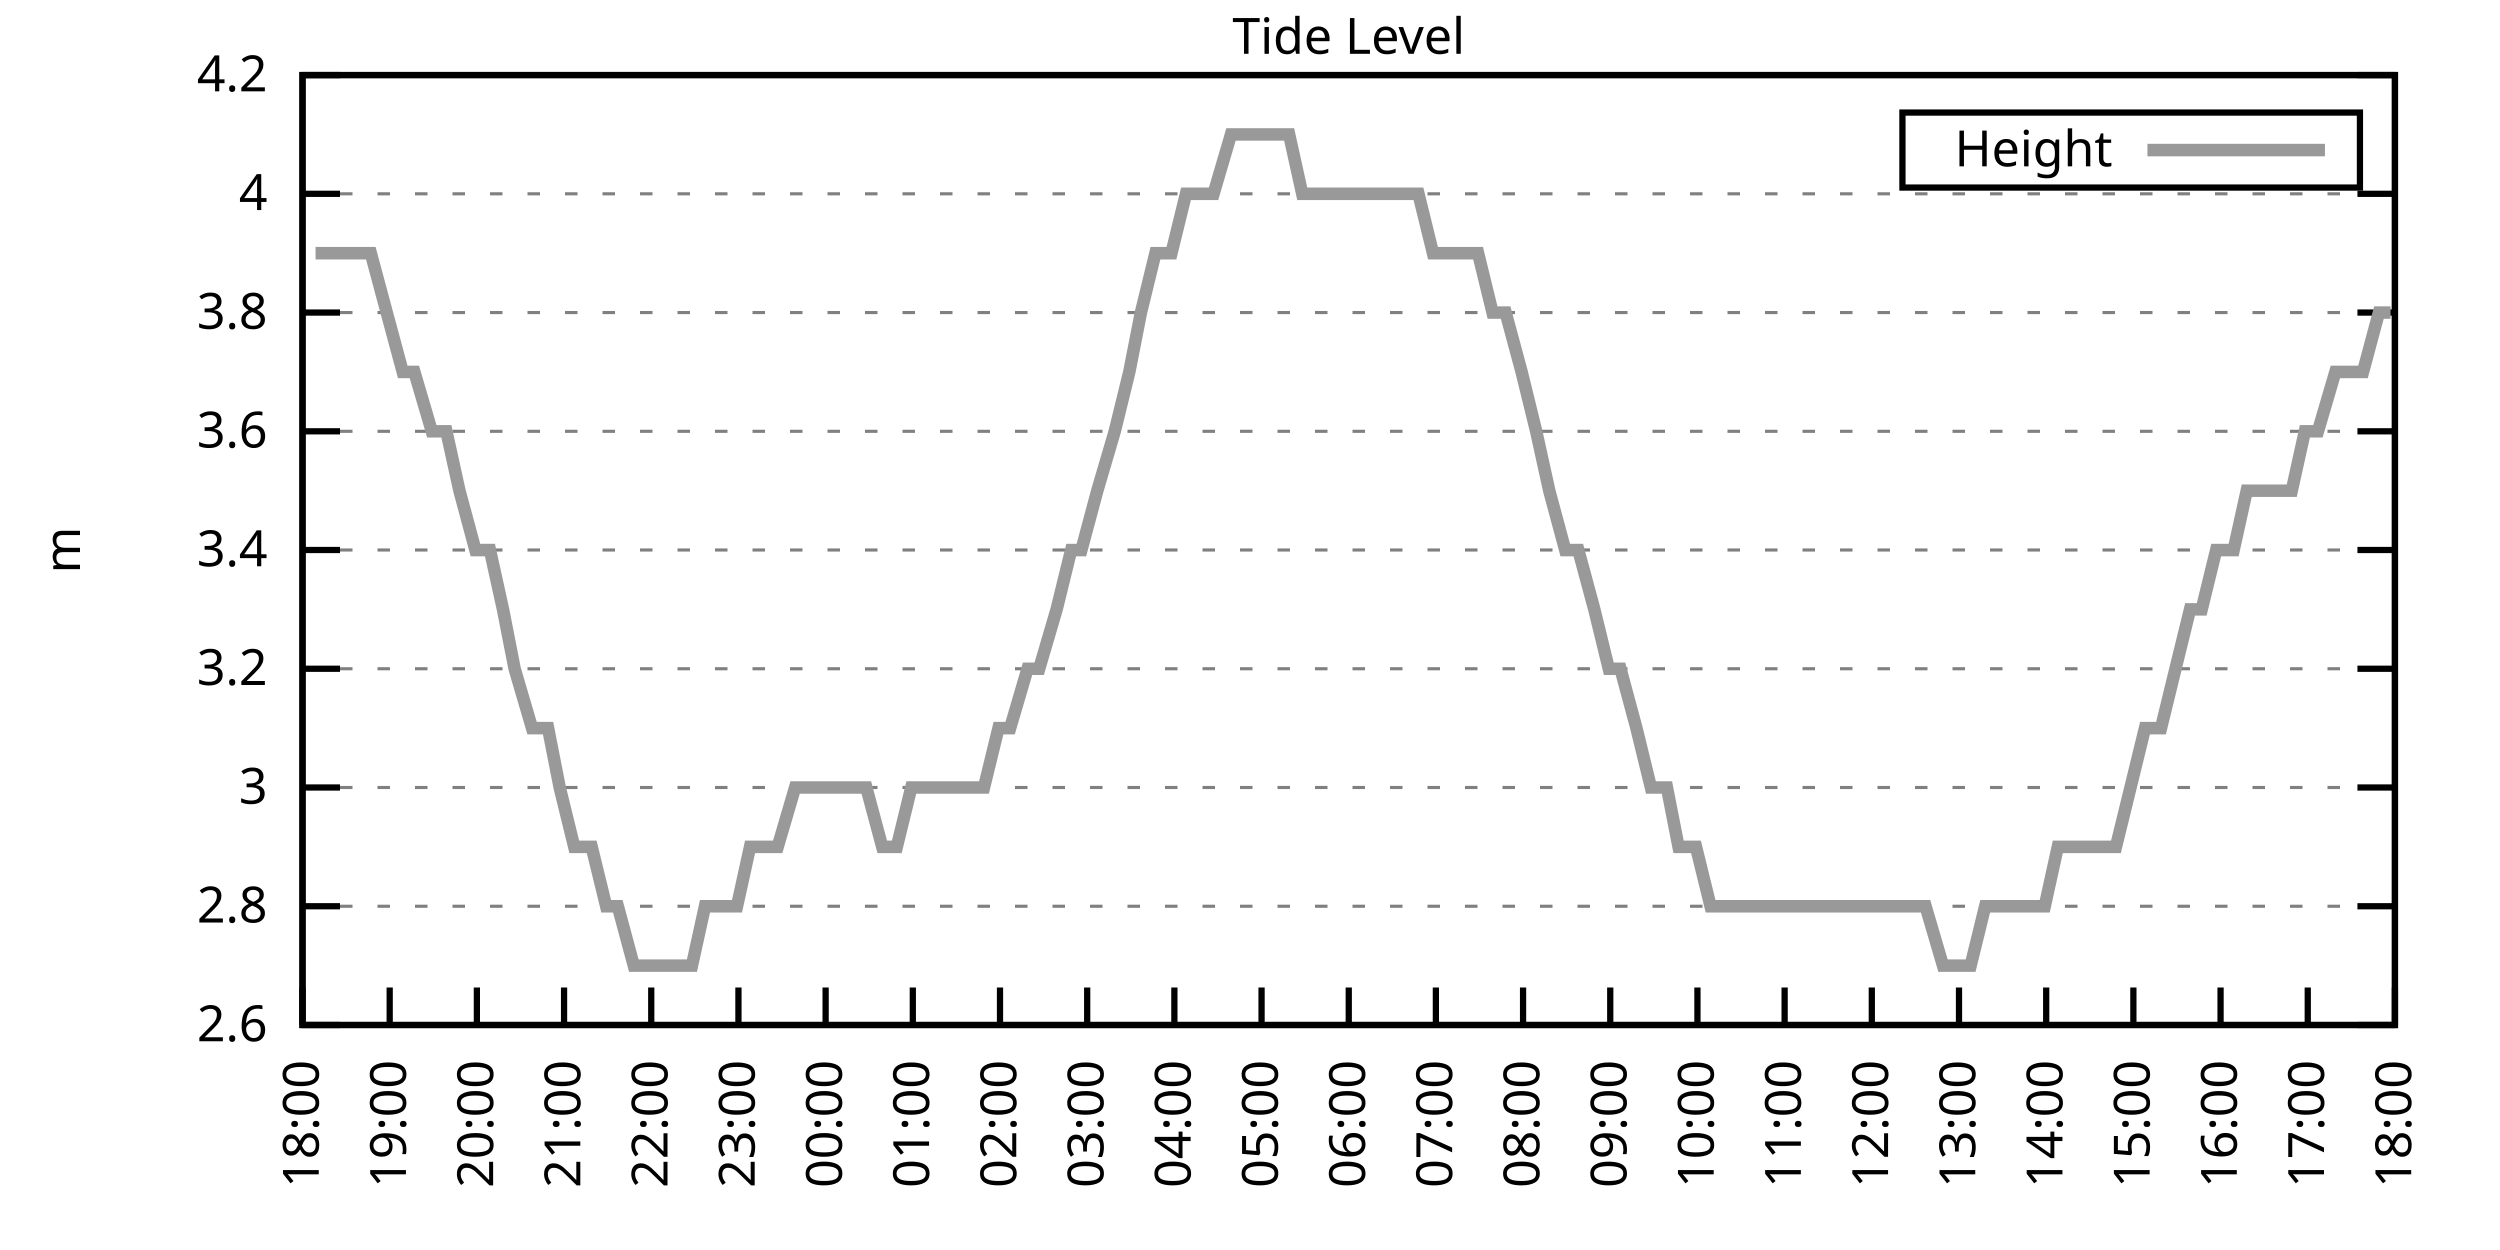
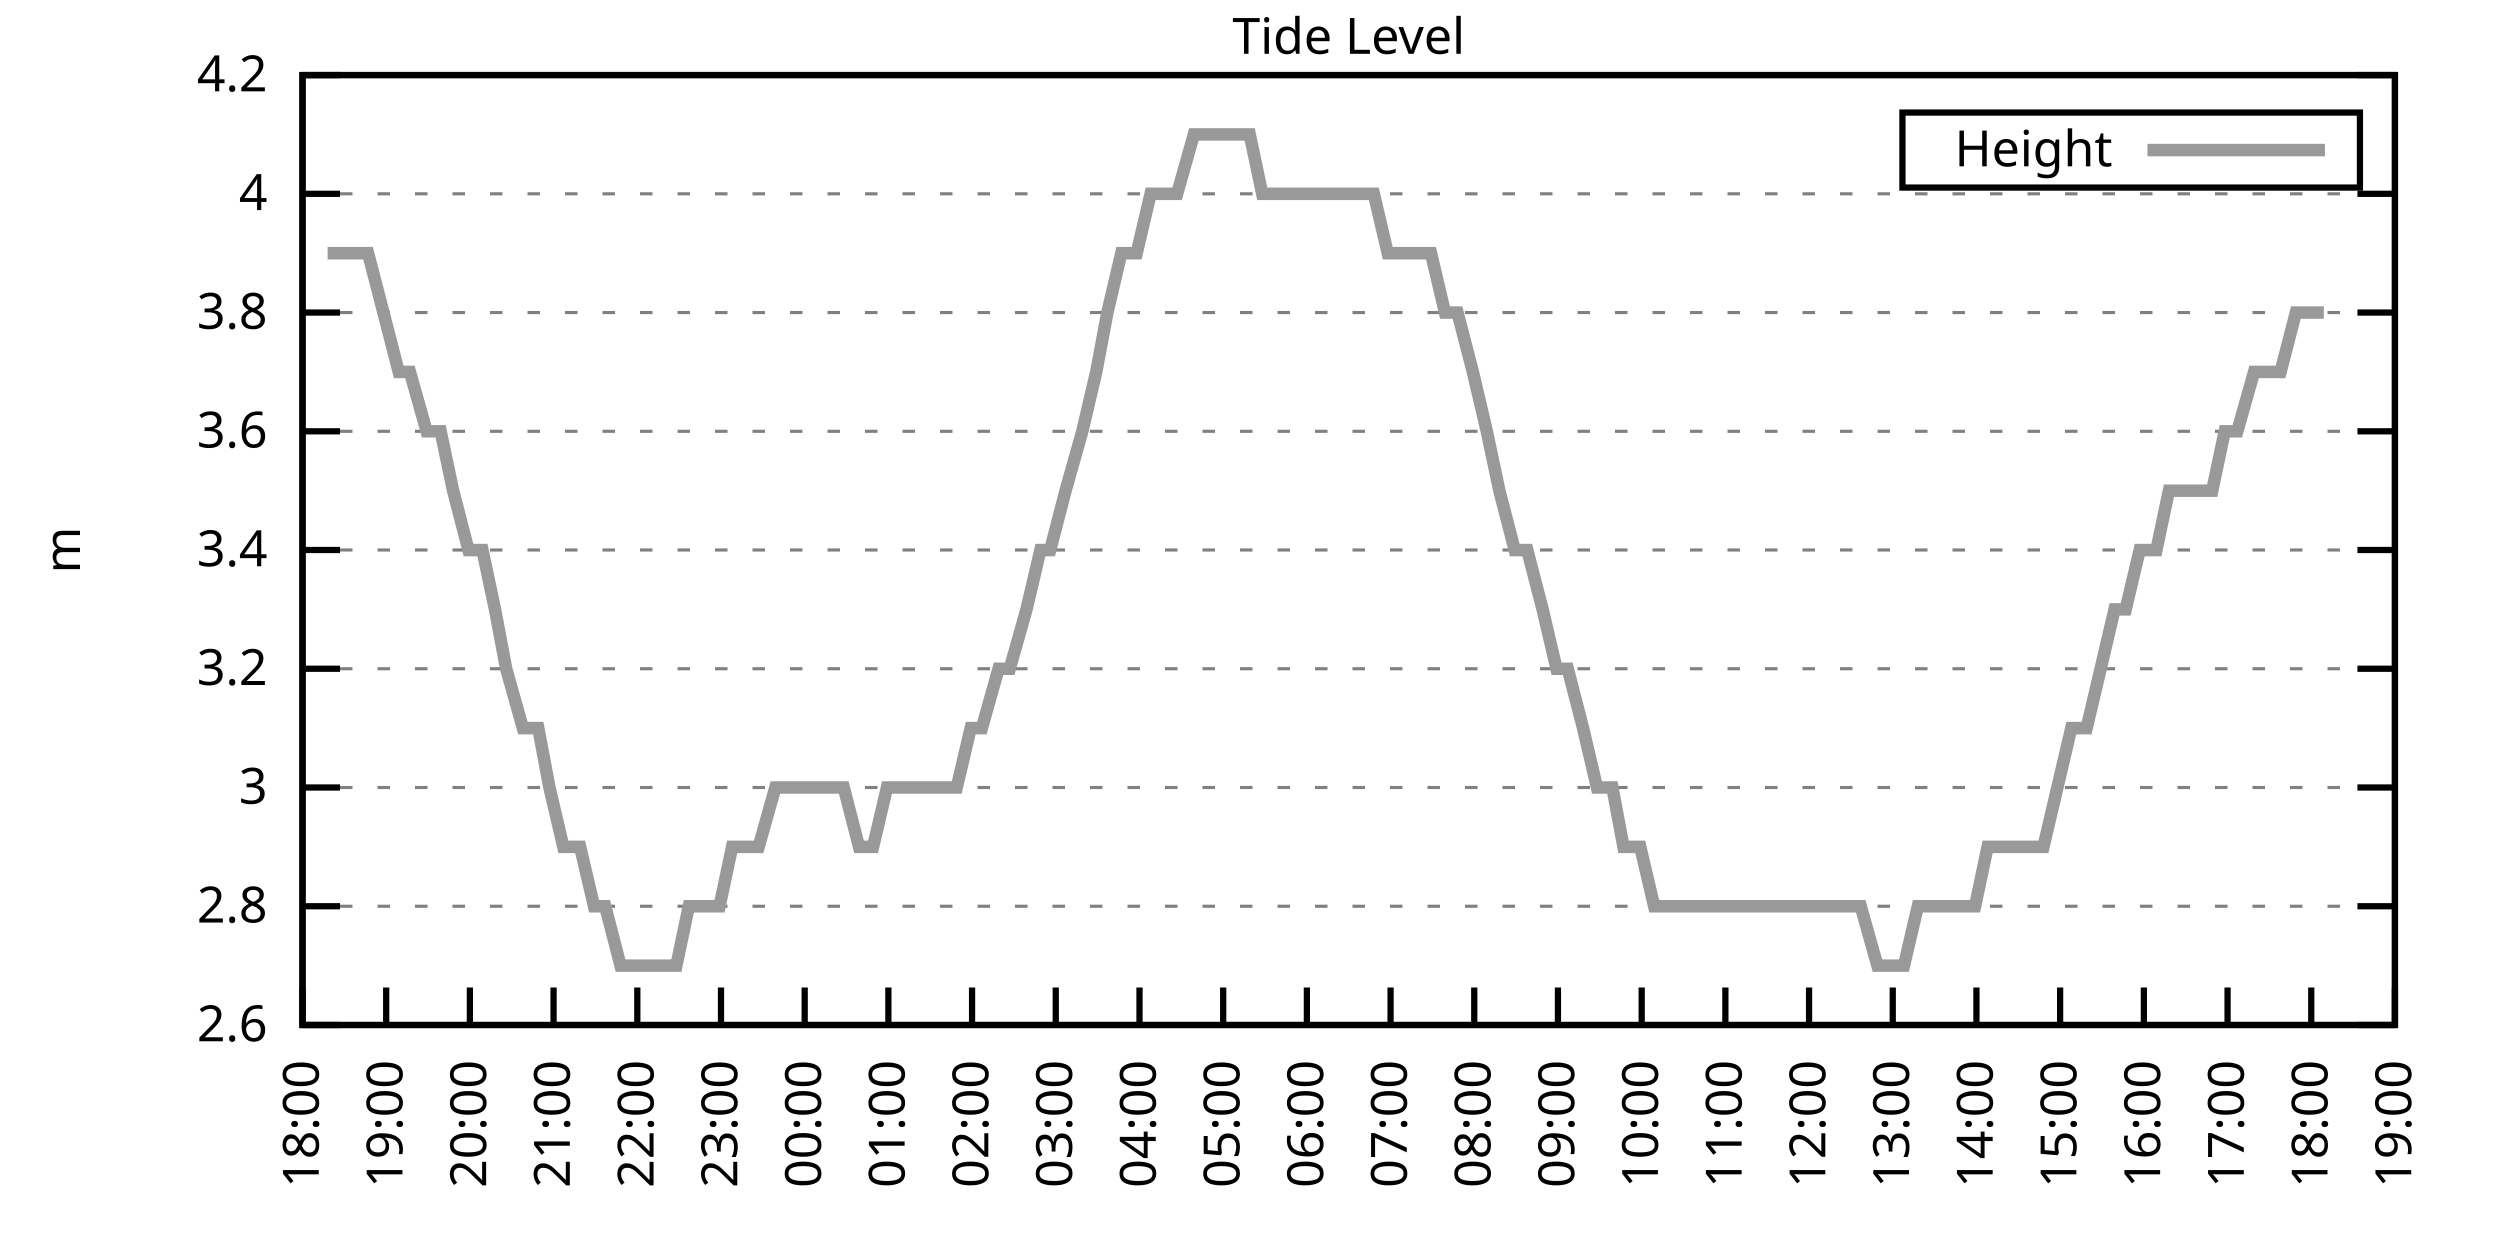
<svg xmlns="http://www.w3.org/2000/svg" xmlns:xlink="http://www.w3.org/1999/xlink" width="400" height="200" viewBox="0 0 400 200">
  <g id="gnuplot_canvas">
    <rect x="0" y="0" width="400" height="200" fill="none" />
    <defs>
      <circle id="gpDot" r="0.5" stroke-width="0.5" stroke="currentColor" />
      <path id="gpPt0" stroke-width="0.333" stroke="currentColor" d="M-1,0 h2 M0,-1 v2" />
      <path id="gpPt1" stroke-width="0.333" stroke="currentColor" d="M-1,-1 L1,1 M1,-1 L-1,1" />
      <path id="gpPt2" stroke-width="0.333" stroke="currentColor" d="M-1,0 L1,0 M0,-1 L0,1 M-1,-1 L1,1 M-1,1 L1,-1" />
      <rect id="gpPt3" stroke-width="0.333" stroke="currentColor" x="-1" y="-1" width="2" height="2" />
      <rect id="gpPt4" stroke-width="0.333" stroke="currentColor" fill="currentColor" x="-1" y="-1" width="2" height="2" />
      <circle id="gpPt5" stroke-width="0.333" stroke="currentColor" cx="0" cy="0" r="1" />
      <use xlink:href="#gpPt5" id="gpPt6" fill="currentColor" stroke="none" />
      <path id="gpPt7" stroke-width="0.333" stroke="currentColor" d="M0,-1.33 L-1.33,0.67 L1.33,0.67 z" />
      <use xlink:href="#gpPt7" id="gpPt8" fill="currentColor" stroke="none" />
      <use xlink:href="#gpPt7" id="gpPt9" stroke="currentColor" transform="rotate(180)" />
      <use xlink:href="#gpPt9" id="gpPt10" fill="currentColor" stroke="none" />
      <use xlink:href="#gpPt3" id="gpPt11" stroke="currentColor" transform="rotate(45)" />
      <use xlink:href="#gpPt11" id="gpPt12" fill="currentColor" stroke="none" />
      <path id="gpPt13" stroke-width="0.333" stroke="currentColor" d="M0,1.330 L1.265,0.411 L0.782,-1.067 L-0.782,-1.076 L-1.265,0.411 z" />
      <use xlink:href="#gpPt13" id="gpPt14" fill="currentColor" stroke="none" />
      <filter id="textbox" filterUnits="objectBoundingBox" x="0" y="0" height="1" width="1">
        <feFlood flood-color="white" flood-opacity="1" result="bgnd" />
        <feComposite in="SourceGraphic" in2="bgnd" operator="atop" />
      </filter>
      <filter id="greybox" filterUnits="objectBoundingBox" x="0" y="0" height="1" width="1">
        <feFlood flood-color="lightgrey" flood-opacity="1" result="grey" />
        <feComposite in="SourceGraphic" in2="grey" operator="atop" />
      </filter>
    </defs>
    <g fill="none" color="white" stroke="currentColor" stroke-width="1.00" stroke-linecap="butt" stroke-linejoin="miter">
</g>
    <g fill="none" color="black" stroke="currentColor" stroke-width="1.00" stroke-linecap="butt" stroke-linejoin="miter">
      <g stroke="none" shape-rendering="crispEdges">
        <polygon fill="rgb(255, 255, 255)" points="48.40,164.00 383.18,164.00 383.18,12.02 48.40,12.02 " />
      </g>
    </g>
    <g fill="none" color="black" stroke="currentColor" stroke-width="1.00" stroke-linecap="butt" stroke-linejoin="miter">
</g>
    <g fill="none" color="black" stroke="black" stroke-width="0.50" stroke-linecap="butt" stroke-linejoin="miter">
</g>
    <g fill="none" color="gray" stroke="currentColor" stroke-width="0.50" stroke-linecap="butt" stroke-linejoin="miter">
      <path stroke="gray" stroke-dasharray="2,4" class="gridline" d="M48.40,164.00 L383.19,164.00  " />
    </g>
    <g fill="none" color="gray" stroke="gray" stroke-width="1.00" stroke-linecap="butt" stroke-linejoin="miter">
</g>
    <g fill="none" color="black" stroke="currentColor" stroke-width="1.00" stroke-linecap="butt" stroke-linejoin="miter">
      <path stroke="black" d="M48.40,164.00 L54.40,164.00 M383.19,164.00 L377.19,164.00  " />
      <g transform="translate(42.80,166.60)" stroke="none" fill="black" font-family="Sans" font-size="8.00" text-anchor="end">
        <text>
          <tspan font-family="Sans"> 2.6</tspan>
        </text>
      </g>
    </g>
    <g fill="none" color="black" stroke="currentColor" stroke-width="1.00" stroke-linecap="butt" stroke-linejoin="miter">
</g>
    <g fill="none" color="black" stroke="black" stroke-width="0.50" stroke-linecap="butt" stroke-linejoin="miter">
</g>
    <g fill="none" color="gray" stroke="currentColor" stroke-width="0.50" stroke-linecap="butt" stroke-linejoin="miter">
      <path stroke="gray" stroke-dasharray="2,4" class="gridline" d="M48.40,145.00 L383.19,145.00  " />
    </g>
    <g fill="none" color="gray" stroke="gray" stroke-width="1.00" stroke-linecap="butt" stroke-linejoin="miter">
</g>
    <g fill="none" color="black" stroke="currentColor" stroke-width="1.00" stroke-linecap="butt" stroke-linejoin="miter">
      <path stroke="black" d="M48.40,145.00 L54.40,145.00 M383.19,145.00 L377.19,145.00  " />
      <g transform="translate(42.80,147.60)" stroke="none" fill="black" font-family="Sans" font-size="8.00" text-anchor="end">
        <text>
          <tspan font-family="Sans"> 2.8</tspan>
        </text>
      </g>
    </g>
    <g fill="none" color="black" stroke="currentColor" stroke-width="1.00" stroke-linecap="butt" stroke-linejoin="miter">
</g>
    <g fill="none" color="black" stroke="black" stroke-width="0.50" stroke-linecap="butt" stroke-linejoin="miter">
</g>
    <g fill="none" color="gray" stroke="currentColor" stroke-width="0.50" stroke-linecap="butt" stroke-linejoin="miter">
      <path stroke="gray" stroke-dasharray="2,4" class="gridline" d="M48.40,126.00 L383.19,126.00  " />
    </g>
    <g fill="none" color="gray" stroke="gray" stroke-width="1.00" stroke-linecap="butt" stroke-linejoin="miter">
</g>
    <g fill="none" color="black" stroke="currentColor" stroke-width="1.00" stroke-linecap="butt" stroke-linejoin="miter">
      <path stroke="black" d="M48.40,126.00 L54.40,126.00 M383.19,126.00 L377.19,126.00  " />
      <g transform="translate(42.80,128.60)" stroke="none" fill="black" font-family="Sans" font-size="8.00" text-anchor="end">
        <text>
          <tspan font-family="Sans"> 3</tspan>
        </text>
      </g>
    </g>
    <g fill="none" color="black" stroke="currentColor" stroke-width="1.00" stroke-linecap="butt" stroke-linejoin="miter">
</g>
    <g fill="none" color="black" stroke="black" stroke-width="0.50" stroke-linecap="butt" stroke-linejoin="miter">
</g>
    <g fill="none" color="gray" stroke="currentColor" stroke-width="0.50" stroke-linecap="butt" stroke-linejoin="miter">
      <path stroke="gray" stroke-dasharray="2,4" class="gridline" d="M48.40,107.00 L383.19,107.00  " />
    </g>
    <g fill="none" color="gray" stroke="gray" stroke-width="1.00" stroke-linecap="butt" stroke-linejoin="miter">
</g>
    <g fill="none" color="black" stroke="currentColor" stroke-width="1.00" stroke-linecap="butt" stroke-linejoin="miter">
      <path stroke="black" d="M48.40,107.00 L54.40,107.00 M383.19,107.00 L377.19,107.00  " />
      <g transform="translate(42.80,109.60)" stroke="none" fill="black" font-family="Sans" font-size="8.00" text-anchor="end">
        <text>
          <tspan font-family="Sans"> 3.2</tspan>
        </text>
      </g>
    </g>
    <g fill="none" color="black" stroke="currentColor" stroke-width="1.00" stroke-linecap="butt" stroke-linejoin="miter">
</g>
    <g fill="none" color="black" stroke="black" stroke-width="0.50" stroke-linecap="butt" stroke-linejoin="miter">
</g>
    <g fill="none" color="gray" stroke="currentColor" stroke-width="0.50" stroke-linecap="butt" stroke-linejoin="miter">
      <path stroke="gray" stroke-dasharray="2,4" class="gridline" d="M48.40,88.00 L383.19,88.00  " />
    </g>
    <g fill="none" color="gray" stroke="gray" stroke-width="1.00" stroke-linecap="butt" stroke-linejoin="miter">
</g>
    <g fill="none" color="black" stroke="currentColor" stroke-width="1.00" stroke-linecap="butt" stroke-linejoin="miter">
      <path stroke="black" d="M48.40,88.00 L54.40,88.00 M383.19,88.00 L377.19,88.00  " />
      <g transform="translate(42.80,90.60)" stroke="none" fill="black" font-family="Sans" font-size="8.00" text-anchor="end">
        <text>
          <tspan font-family="Sans"> 3.4</tspan>
        </text>
      </g>
    </g>
    <g fill="none" color="black" stroke="currentColor" stroke-width="1.00" stroke-linecap="butt" stroke-linejoin="miter">
</g>
    <g fill="none" color="black" stroke="black" stroke-width="0.50" stroke-linecap="butt" stroke-linejoin="miter">
</g>
    <g fill="none" color="gray" stroke="currentColor" stroke-width="0.50" stroke-linecap="butt" stroke-linejoin="miter">
      <path stroke="gray" stroke-dasharray="2,4" class="gridline" d="M48.40,69.01 L383.19,69.01  " />
    </g>
    <g fill="none" color="gray" stroke="gray" stroke-width="1.00" stroke-linecap="butt" stroke-linejoin="miter">
</g>
    <g fill="none" color="black" stroke="currentColor" stroke-width="1.00" stroke-linecap="butt" stroke-linejoin="miter">
      <path stroke="black" d="M48.40,69.01 L54.40,69.01 M383.19,69.01 L377.19,69.01  " />
      <g transform="translate(42.80,71.61)" stroke="none" fill="black" font-family="Sans" font-size="8.00" text-anchor="end">
        <text>
          <tspan font-family="Sans"> 3.6</tspan>
        </text>
      </g>
    </g>
    <g fill="none" color="black" stroke="currentColor" stroke-width="1.00" stroke-linecap="butt" stroke-linejoin="miter">
</g>
    <g fill="none" color="black" stroke="black" stroke-width="0.50" stroke-linecap="butt" stroke-linejoin="miter">
</g>
    <g fill="none" color="gray" stroke="currentColor" stroke-width="0.50" stroke-linecap="butt" stroke-linejoin="miter">
      <path stroke="gray" stroke-dasharray="2,4" class="gridline" d="M48.40,50.01 L383.19,50.01  " />
    </g>
    <g fill="none" color="gray" stroke="gray" stroke-width="1.00" stroke-linecap="butt" stroke-linejoin="miter">
</g>
    <g fill="none" color="black" stroke="currentColor" stroke-width="1.00" stroke-linecap="butt" stroke-linejoin="miter">
      <path stroke="black" d="M48.40,50.01 L54.40,50.01 M383.19,50.01 L377.19,50.01  " />
      <g transform="translate(42.80,52.61)" stroke="none" fill="black" font-family="Sans" font-size="8.00" text-anchor="end">
        <text>
          <tspan font-family="Sans"> 3.8</tspan>
        </text>
      </g>
    </g>
    <g fill="none" color="black" stroke="currentColor" stroke-width="1.00" stroke-linecap="butt" stroke-linejoin="miter">
</g>
    <g fill="none" color="black" stroke="black" stroke-width="0.50" stroke-linecap="butt" stroke-linejoin="miter">
</g>
    <g fill="none" color="gray" stroke="currentColor" stroke-width="0.50" stroke-linecap="butt" stroke-linejoin="miter">
      <path stroke="gray" stroke-dasharray="2,4" class="gridline" d="M48.40,31.01 L383.19,31.01  " />
    </g>
    <g fill="none" color="gray" stroke="gray" stroke-width="1.00" stroke-linecap="butt" stroke-linejoin="miter">
</g>
    <g fill="none" color="black" stroke="currentColor" stroke-width="1.00" stroke-linecap="butt" stroke-linejoin="miter">
      <path stroke="black" d="M48.40,31.01 L54.40,31.01 M383.19,31.01 L377.19,31.01  " />
      <g transform="translate(42.80,33.61)" stroke="none" fill="black" font-family="Sans" font-size="8.00" text-anchor="end">
        <text>
          <tspan font-family="Sans"> 4</tspan>
        </text>
      </g>
    </g>
    <g fill="none" color="black" stroke="currentColor" stroke-width="1.00" stroke-linecap="butt" stroke-linejoin="miter">
</g>
    <g fill="none" color="black" stroke="black" stroke-width="0.50" stroke-linecap="butt" stroke-linejoin="miter">
</g>
    <g fill="none" color="gray" stroke="currentColor" stroke-width="0.50" stroke-linecap="butt" stroke-linejoin="miter">
      <path stroke="gray" stroke-dasharray="2,4" class="gridline" d="M48.40,12.01 L383.19,12.01  " />
    </g>
    <g fill="none" color="gray" stroke="gray" stroke-width="1.00" stroke-linecap="butt" stroke-linejoin="miter">
</g>
    <g fill="none" color="black" stroke="currentColor" stroke-width="1.00" stroke-linecap="butt" stroke-linejoin="miter">
      <path stroke="black" d="M48.40,12.01 L54.40,12.01 M383.19,12.01 L377.19,12.01  " />
      <g transform="translate(42.80,14.61)" stroke="none" fill="black" font-family="Sans" font-size="8.00" text-anchor="end">
        <text>
          <tspan font-family="Sans"> 4.2</tspan>
        </text>
      </g>
    </g>
    <g fill="none" color="black" stroke="currentColor" stroke-width="1.00" stroke-linecap="butt" stroke-linejoin="miter">
      <path stroke="black" d="M48.40,164.00 L48.40,158.00  " />
      <g transform="translate(51.00,169.60) rotate(270.00)" stroke="none" fill="black" font-family="Sans" font-size="8.00" text-anchor="end">
        <text>
          <tspan font-family="Sans">18:00</tspan>
        </text>
      </g>
    </g>
    <g fill="none" color="black" stroke="currentColor" stroke-width="1.00" stroke-linecap="butt" stroke-linejoin="miter">
-       <path stroke="black" d="M62.35,164.00 L62.35,158.00  " />
-       <g transform="translate(64.95,169.60) rotate(270.00)" stroke="none" fill="black" font-family="Sans" font-size="8.00" text-anchor="end">
+       <path stroke="black" d="M61.79,164.00 L61.79,158.00  " />
+       <g transform="translate(64.39,169.60) rotate(270.00)" stroke="none" fill="black" font-family="Sans" font-size="8.00" text-anchor="end">
        <text>
          <tspan font-family="Sans">19:00</tspan>
        </text>
      </g>
    </g>
    <g fill="none" color="black" stroke="currentColor" stroke-width="1.00" stroke-linecap="butt" stroke-linejoin="miter">
-       <path stroke="black" d="M76.30,164.00 L76.30,158.00  " />
-       <g transform="translate(78.90,169.60) rotate(270.00)" stroke="none" fill="black" font-family="Sans" font-size="8.00" text-anchor="end">
+       <path stroke="black" d="M75.18,164.00 L75.18,158.00  " />
+       <g transform="translate(77.78,169.60) rotate(270.00)" stroke="none" fill="black" font-family="Sans" font-size="8.00" text-anchor="end">
        <text>
          <tspan font-family="Sans">20:00</tspan>
        </text>
      </g>
    </g>
    <g fill="none" color="black" stroke="currentColor" stroke-width="1.00" stroke-linecap="butt" stroke-linejoin="miter">
-       <path stroke="black" d="M90.25,164.00 L90.25,158.00  " />
-       <g transform="translate(92.85,169.60) rotate(270.00)" stroke="none" fill="black" font-family="Sans" font-size="8.00" text-anchor="end">
+       <path stroke="black" d="M88.57,164.00 L88.57,158.00  " />
+       <g transform="translate(91.17,169.60) rotate(270.00)" stroke="none" fill="black" font-family="Sans" font-size="8.00" text-anchor="end">
        <text>
          <tspan font-family="Sans">21:00</tspan>
        </text>
      </g>
    </g>
    <g fill="none" color="black" stroke="currentColor" stroke-width="1.00" stroke-linecap="butt" stroke-linejoin="miter">
-       <path stroke="black" d="M104.20,164.00 L104.20,158.00  " />
-       <g transform="translate(106.80,169.60) rotate(270.00)" stroke="none" fill="black" font-family="Sans" font-size="8.00" text-anchor="end">
+       <path stroke="black" d="M101.97,164.00 L101.97,158.00  " />
+       <g transform="translate(104.57,169.60) rotate(270.00)" stroke="none" fill="black" font-family="Sans" font-size="8.00" text-anchor="end">
        <text>
          <tspan font-family="Sans">22:00</tspan>
        </text>
      </g>
    </g>
    <g fill="none" color="black" stroke="currentColor" stroke-width="1.00" stroke-linecap="butt" stroke-linejoin="miter">
-       <path stroke="black" d="M118.15,164.00 L118.15,158.00  " />
-       <g transform="translate(120.75,169.60) rotate(270.00)" stroke="none" fill="black" font-family="Sans" font-size="8.00" text-anchor="end">
+       <path stroke="black" d="M115.36,164.00 L115.36,158.00  " />
+       <g transform="translate(117.96,169.60) rotate(270.00)" stroke="none" fill="black" font-family="Sans" font-size="8.00" text-anchor="end">
        <text>
          <tspan font-family="Sans">23:00</tspan>
        </text>
      </g>
    </g>
    <g fill="none" color="black" stroke="currentColor" stroke-width="1.00" stroke-linecap="butt" stroke-linejoin="miter">
-       <path stroke="black" d="M132.10,164.00 L132.10,158.00  " />
-       <g transform="translate(134.70,169.60) rotate(270.00)" stroke="none" fill="black" font-family="Sans" font-size="8.00" text-anchor="end">
+       <path stroke="black" d="M128.75,164.00 L128.75,158.00  " />
+       <g transform="translate(131.35,169.60) rotate(270.00)" stroke="none" fill="black" font-family="Sans" font-size="8.00" text-anchor="end">
        <text>
          <tspan font-family="Sans">00:00</tspan>
        </text>
      </g>
    </g>
    <g fill="none" color="black" stroke="currentColor" stroke-width="1.00" stroke-linecap="butt" stroke-linejoin="miter">
-       <path stroke="black" d="M146.05,164.00 L146.05,158.00  " />
-       <g transform="translate(148.65,169.60) rotate(270.00)" stroke="none" fill="black" font-family="Sans" font-size="8.00" text-anchor="end">
+       <path stroke="black" d="M142.14,164.00 L142.14,158.00  " />
+       <g transform="translate(144.74,169.60) rotate(270.00)" stroke="none" fill="black" font-family="Sans" font-size="8.00" text-anchor="end">
        <text>
          <tspan font-family="Sans">01:00</tspan>
        </text>
      </g>
    </g>
    <g fill="none" color="black" stroke="currentColor" stroke-width="1.00" stroke-linecap="butt" stroke-linejoin="miter">
-       <path stroke="black" d="M160.00,164.00 L160.00,158.00  " />
-       <g transform="translate(162.60,169.60) rotate(270.00)" stroke="none" fill="black" font-family="Sans" font-size="8.00" text-anchor="end">
+       <path stroke="black" d="M155.53,164.00 L155.53,158.00  " />
+       <g transform="translate(158.13,169.60) rotate(270.00)" stroke="none" fill="black" font-family="Sans" font-size="8.00" text-anchor="end">
        <text>
          <tspan font-family="Sans">02:00</tspan>
        </text>
      </g>
    </g>
    <g fill="none" color="black" stroke="currentColor" stroke-width="1.00" stroke-linecap="butt" stroke-linejoin="miter">
-       <path stroke="black" d="M173.95,164.00 L173.95,158.00  " />
-       <g transform="translate(176.55,169.60) rotate(270.00)" stroke="none" fill="black" font-family="Sans" font-size="8.00" text-anchor="end">
+       <path stroke="black" d="M168.92,164.00 L168.92,158.00  " />
+       <g transform="translate(171.52,169.60) rotate(270.00)" stroke="none" fill="black" font-family="Sans" font-size="8.00" text-anchor="end">
        <text>
          <tspan font-family="Sans">03:00</tspan>
        </text>
      </g>
    </g>
    <g fill="none" color="black" stroke="currentColor" stroke-width="1.00" stroke-linecap="butt" stroke-linejoin="miter">
-       <path stroke="black" d="M187.90,164.00 L187.90,158.00  " />
-       <g transform="translate(190.50,169.60) rotate(270.00)" stroke="none" fill="black" font-family="Sans" font-size="8.00" text-anchor="end">
+       <path stroke="black" d="M182.32,164.00 L182.32,158.00  " />
+       <g transform="translate(184.92,169.60) rotate(270.00)" stroke="none" fill="black" font-family="Sans" font-size="8.00" text-anchor="end">
        <text>
          <tspan font-family="Sans">04:00</tspan>
        </text>
      </g>
    </g>
    <g fill="none" color="black" stroke="currentColor" stroke-width="1.00" stroke-linecap="butt" stroke-linejoin="miter">
-       <path stroke="black" d="M201.85,164.00 L201.85,158.00  " />
-       <g transform="translate(204.45,169.60) rotate(270.00)" stroke="none" fill="black" font-family="Sans" font-size="8.00" text-anchor="end">
+       <path stroke="black" d="M195.71,164.00 L195.71,158.00  " />
+       <g transform="translate(198.31,169.60) rotate(270.00)" stroke="none" fill="black" font-family="Sans" font-size="8.00" text-anchor="end">
        <text>
          <tspan font-family="Sans">05:00</tspan>
        </text>
      </g>
    </g>
    <g fill="none" color="black" stroke="currentColor" stroke-width="1.00" stroke-linecap="butt" stroke-linejoin="miter">
-       <path stroke="black" d="M215.80,164.00 L215.80,158.00  " />
-       <g transform="translate(218.40,169.60) rotate(270.00)" stroke="none" fill="black" font-family="Sans" font-size="8.00" text-anchor="end">
+       <path stroke="black" d="M209.10,164.00 L209.10,158.00  " />
+       <g transform="translate(211.70,169.60) rotate(270.00)" stroke="none" fill="black" font-family="Sans" font-size="8.00" text-anchor="end">
        <text>
          <tspan font-family="Sans">06:00</tspan>
        </text>
      </g>
    </g>
    <g fill="none" color="black" stroke="currentColor" stroke-width="1.00" stroke-linecap="butt" stroke-linejoin="miter">
-       <path stroke="black" d="M229.74,164.00 L229.74,158.00  " />
-       <g transform="translate(232.34,169.60) rotate(270.00)" stroke="none" fill="black" font-family="Sans" font-size="8.00" text-anchor="end">
+       <path stroke="black" d="M222.49,164.00 L222.49,158.00  " />
+       <g transform="translate(225.09,169.60) rotate(270.00)" stroke="none" fill="black" font-family="Sans" font-size="8.00" text-anchor="end">
        <text>
          <tspan font-family="Sans">07:00</tspan>
        </text>
      </g>
    </g>
    <g fill="none" color="black" stroke="currentColor" stroke-width="1.00" stroke-linecap="butt" stroke-linejoin="miter">
-       <path stroke="black" d="M243.69,164.00 L243.69,158.00  " />
-       <g transform="translate(246.29,169.60) rotate(270.00)" stroke="none" fill="black" font-family="Sans" font-size="8.00" text-anchor="end">
+       <path stroke="black" d="M235.88,164.00 L235.88,158.00  " />
+       <g transform="translate(238.48,169.60) rotate(270.00)" stroke="none" fill="black" font-family="Sans" font-size="8.00" text-anchor="end">
        <text>
          <tspan font-family="Sans">08:00</tspan>
        </text>
      </g>
    </g>
    <g fill="none" color="black" stroke="currentColor" stroke-width="1.00" stroke-linecap="butt" stroke-linejoin="miter">
-       <path stroke="black" d="M257.64,164.00 L257.64,158.00  " />
-       <g transform="translate(260.24,169.60) rotate(270.00)" stroke="none" fill="black" font-family="Sans" font-size="8.00" text-anchor="end">
+       <path stroke="black" d="M249.27,164.00 L249.27,158.00  " />
+       <g transform="translate(251.87,169.60) rotate(270.00)" stroke="none" fill="black" font-family="Sans" font-size="8.00" text-anchor="end">
        <text>
          <tspan font-family="Sans">09:00</tspan>
        </text>
      </g>
    </g>
    <g fill="none" color="black" stroke="currentColor" stroke-width="1.00" stroke-linecap="butt" stroke-linejoin="miter">
-       <path stroke="black" d="M271.59,164.00 L271.59,158.00  " />
-       <g transform="translate(274.19,169.60) rotate(270.00)" stroke="none" fill="black" font-family="Sans" font-size="8.00" text-anchor="end">
+       <path stroke="black" d="M262.67,164.00 L262.67,158.00  " />
+       <g transform="translate(265.27,169.60) rotate(270.00)" stroke="none" fill="black" font-family="Sans" font-size="8.00" text-anchor="end">
        <text>
          <tspan font-family="Sans">10:00</tspan>
        </text>
      </g>
    </g>
    <g fill="none" color="black" stroke="currentColor" stroke-width="1.00" stroke-linecap="butt" stroke-linejoin="miter">
-       <path stroke="black" d="M285.54,164.00 L285.54,158.00  " />
-       <g transform="translate(288.14,169.60) rotate(270.00)" stroke="none" fill="black" font-family="Sans" font-size="8.00" text-anchor="end">
+       <path stroke="black" d="M276.06,164.00 L276.06,158.00  " />
+       <g transform="translate(278.66,169.60) rotate(270.00)" stroke="none" fill="black" font-family="Sans" font-size="8.00" text-anchor="end">
        <text>
          <tspan font-family="Sans">11:00</tspan>
        </text>
      </g>
    </g>
    <g fill="none" color="black" stroke="currentColor" stroke-width="1.00" stroke-linecap="butt" stroke-linejoin="miter">
-       <path stroke="black" d="M299.49,164.00 L299.49,158.00  " />
-       <g transform="translate(302.09,169.60) rotate(270.00)" stroke="none" fill="black" font-family="Sans" font-size="8.00" text-anchor="end">
+       <path stroke="black" d="M289.45,164.00 L289.45,158.00  " />
+       <g transform="translate(292.05,169.60) rotate(270.00)" stroke="none" fill="black" font-family="Sans" font-size="8.00" text-anchor="end">
        <text>
          <tspan font-family="Sans">12:00</tspan>
        </text>
      </g>
    </g>
    <g fill="none" color="black" stroke="currentColor" stroke-width="1.00" stroke-linecap="butt" stroke-linejoin="miter">
-       <path stroke="black" d="M313.44,164.00 L313.44,158.00  " />
-       <g transform="translate(316.04,169.60) rotate(270.00)" stroke="none" fill="black" font-family="Sans" font-size="8.00" text-anchor="end">
+       <path stroke="black" d="M302.84,164.00 L302.84,158.00  " />
+       <g transform="translate(305.44,169.60) rotate(270.00)" stroke="none" fill="black" font-family="Sans" font-size="8.00" text-anchor="end">
        <text>
          <tspan font-family="Sans">13:00</tspan>
        </text>
      </g>
    </g>
    <g fill="none" color="black" stroke="currentColor" stroke-width="1.00" stroke-linecap="butt" stroke-linejoin="miter">
-       <path stroke="black" d="M327.39,164.00 L327.39,158.00  " />
-       <g transform="translate(329.99,169.60) rotate(270.00)" stroke="none" fill="black" font-family="Sans" font-size="8.00" text-anchor="end">
+       <path stroke="black" d="M316.23,164.00 L316.23,158.00  " />
+       <g transform="translate(318.83,169.60) rotate(270.00)" stroke="none" fill="black" font-family="Sans" font-size="8.00" text-anchor="end">
        <text>
          <tspan font-family="Sans">14:00</tspan>
        </text>
      </g>
    </g>
    <g fill="none" color="black" stroke="currentColor" stroke-width="1.00" stroke-linecap="butt" stroke-linejoin="miter">
-       <path stroke="black" d="M341.34,164.00 L341.34,158.00  " />
-       <g transform="translate(343.94,169.60) rotate(270.00)" stroke="none" fill="black" font-family="Sans" font-size="8.00" text-anchor="end">
+       <path stroke="black" d="M329.62,164.00 L329.62,158.00  " />
+       <g transform="translate(332.22,169.60) rotate(270.00)" stroke="none" fill="black" font-family="Sans" font-size="8.00" text-anchor="end">
        <text>
          <tspan font-family="Sans">15:00</tspan>
        </text>
      </g>
    </g>
    <g fill="none" color="black" stroke="currentColor" stroke-width="1.00" stroke-linecap="butt" stroke-linejoin="miter">
-       <path stroke="black" d="M355.29,164.00 L355.29,158.00  " />
-       <g transform="translate(357.89,169.60) rotate(270.00)" stroke="none" fill="black" font-family="Sans" font-size="8.00" text-anchor="end">
+       <path stroke="black" d="M343.02,164.00 L343.02,158.00  " />
+       <g transform="translate(345.62,169.60) rotate(270.00)" stroke="none" fill="black" font-family="Sans" font-size="8.00" text-anchor="end">
        <text>
          <tspan font-family="Sans">16:00</tspan>
        </text>
      </g>
    </g>
    <g fill="none" color="black" stroke="currentColor" stroke-width="1.00" stroke-linecap="butt" stroke-linejoin="miter">
-       <path stroke="black" d="M369.24,164.00 L369.24,158.00  " />
-       <g transform="translate(371.84,169.60) rotate(270.00)" stroke="none" fill="black" font-family="Sans" font-size="8.00" text-anchor="end">
+       <path stroke="black" d="M356.41,164.00 L356.41,158.00  " />
+       <g transform="translate(359.01,169.60) rotate(270.00)" stroke="none" fill="black" font-family="Sans" font-size="8.00" text-anchor="end">
        <text>
          <tspan font-family="Sans">17:00</tspan>
+         </text>
+       </g>
+     </g>
+     <g fill="none" color="black" stroke="currentColor" stroke-width="1.00" stroke-linecap="butt" stroke-linejoin="miter">
+       <path stroke="black" d="M369.80,164.00 L369.80,158.00  " />
+       <g transform="translate(372.40,169.60) rotate(270.00)" stroke="none" fill="black" font-family="Sans" font-size="8.00" text-anchor="end">
+         <text>
+           <tspan font-family="Sans">18:00</tspan>
        </text>
      </g>
    </g>
    <g fill="none" color="black" stroke="currentColor" stroke-width="1.00" stroke-linecap="butt" stroke-linejoin="miter">
      <path stroke="black" d="M383.19,164.00 L383.19,158.00  " />
      <g transform="translate(385.79,169.60) rotate(270.00)" stroke="none" fill="black" font-family="Sans" font-size="8.00" text-anchor="end">
        <text>
-           <tspan font-family="Sans">18:00</tspan>
+           <tspan font-family="Sans">19:00</tspan>
        </text>
      </g>
    </g>
    <g fill="none" color="black" stroke="currentColor" stroke-width="1.00" stroke-linecap="butt" stroke-linejoin="miter">
</g>
    <g fill="none" color="black" stroke="currentColor" stroke-width="1.00" stroke-linecap="butt" stroke-linejoin="miter">
      <path stroke="black" d="M48.40,12.01 L48.40,164.00 L383.19,164.00 L383.19,12.01 L48.40,12.01 Z  " />
    </g>
    <g fill="none" color="black" stroke="currentColor" stroke-width="1.00" stroke-linecap="butt" stroke-linejoin="miter">
</g>
    <g fill="none" color="black" stroke="currentColor" stroke-width="1.00" stroke-linecap="butt" stroke-linejoin="miter">
      <path stroke="black" d="M304.39,30.01 L304.39,18.01 L377.59,18.01 L377.59,30.01 L304.39,30.01 Z  " />
    </g>
    <g id="Tide_level_plot_1">
      <g fill="none" color="white" stroke="black" stroke-width="2.00" stroke-linecap="butt" stroke-linejoin="miter">
</g>
      <g fill="none" color="black" stroke="currentColor" stroke-width="2.00" stroke-linecap="butt" stroke-linejoin="miter">
        <g transform="translate(337.99,26.61)" stroke="none" fill="black" font-family="Sans" font-size="8.00" text-anchor="end">
          <text>
            <tspan font-family="Sans">Height</tspan>
          </text>
        </g>
      </g>
      <g fill="none" color="black" stroke="currentColor" stroke-width="2.00" stroke-linecap="butt" stroke-linejoin="miter">
-         <path stroke="rgb(153, 153, 153)" d="M343.59,24.01 L371.99,24.01 M50.49,40.51 L52.58,40.51 L55.14,40.51 L57.47,40.51 L59.33,40.51 L61.88,50.01   L64.44,59.51 L66.30,59.51 L69.09,69.01 L71.42,69.01 L73.51,78.51 L76.07,88.01 L78.39,88.01 L80.48,97.50   L82.34,107.00 L85.13,116.50 L87.69,116.50 L89.55,126.00 L91.88,135.50 L94.67,135.50 L96.99,145.00 L98.85,145.00   L101.41,154.50 L103.97,154.50 L106.06,154.50 L108.62,154.50 L110.71,154.50 L112.80,145.00 L115.59,145.00 L117.92,145.00   L120.01,135.50 L122.57,135.50 L124.43,135.50 L127.22,126.00 L129.54,126.00 L131.63,126.00 L133.72,126.00 L136.28,126.00   L138.61,126.00 L141.16,135.50 L143.49,135.50 L145.81,126.00 L147.67,126.00 L150.00,126.00 L152.79,126.00 L155.11,126.00   L157.44,126.00 L159.76,116.50 L161.62,116.50 L164.41,107.00 L166.27,107.00 L169.06,97.50 L171.39,88.01 L173.02,88.01   L175.57,78.51 L178.36,69.01 L180.69,59.51 L182.55,50.01 L184.87,40.51 L187.43,40.51 L189.76,31.01 L191.85,31.01   L194.17,31.01 L196.96,21.51 L198.82,21.51 L203.94,21.51 L206.26,21.51 L208.36,31.01 L210.45,31.01 L213.24,31.01   L215.56,31.01 L217.65,31.01 L220.21,31.01 L222.30,31.01 L224.86,31.01 L226.95,31.01 L229.28,40.51 L231.37,40.51   L234.16,40.51 L236.49,40.51 L238.81,50.01 L240.90,50.01 L243.46,59.51 L245.79,69.01 L247.88,78.51 L250.44,88.01   L252.53,88.01 L255.09,97.50 L257.41,107.00 L259.27,107.00 L261.83,116.50 L264.15,126.00 L266.71,126.00 L268.57,135.50   L271.36,135.50 L273.69,145.00 L275.31,145.00 L277.87,145.00 L280.66,145.00 L282.99,145.00 L285.08,145.00 L286.71,145.00   L289.96,145.00 L291.82,145.00 L294.61,145.00 L296.94,145.00 L299.03,145.00 L301.58,145.00 L303.91,145.00 L306.23,145.00   L308.09,145.00 L310.88,154.50 L312.98,154.50 L315.30,154.50 L317.63,145.00 L319.72,145.00 L322.51,145.00 L324.60,145.00   L327.16,145.00 L329.25,135.50 L331.34,135.50 L334.13,135.50 L336.23,135.50 L338.55,135.50 L340.88,126.00 L343.20,116.50   L345.76,116.50 L348.08,107.00 L350.41,97.50 L352.27,97.50 L354.59,88.01 L357.38,88.01 L359.48,78.51 L362.03,78.51   L364.36,78.51 L366.68,78.51 L368.78,69.01 L370.87,69.01 L373.66,59.51 L375.52,59.51 L378.08,59.51 L380.63,50.01   L382.49,50.01  " />
+         <path stroke="rgb(153, 153, 153)" d="M343.59,24.01 L371.99,24.01 M52.42,40.51 L54.87,40.51 L57.10,40.51 L58.89,40.51 L61.35,50.01 L63.80,59.51   L65.59,59.51 L68.26,69.01 L70.50,69.01 L72.50,78.51 L74.96,88.01 L77.19,88.01 L79.20,97.50 L80.99,107.00   L83.66,116.50 L86.12,116.50 L87.91,126.00 L90.14,135.50 L92.82,135.50 L95.05,145.00 L96.83,145.00 L99.29,154.50   L101.74,154.50 L103.75,154.50 L106.21,154.50 L108.22,154.50 L110.22,145.00 L112.90,145.00 L115.13,145.00 L117.14,135.50   L119.60,135.50 L121.38,135.50 L124.06,126.00 L126.29,126.00 L128.30,126.00 L130.31,126.00 L132.77,126.00 L135.00,126.00   L137.45,135.50 L139.69,135.50 L141.92,126.00 L143.70,126.00 L145.94,126.00 L148.61,126.00 L150.85,126.00 L153.08,126.00   L155.31,116.50 L157.10,116.50 L159.77,107.00 L161.56,107.00 L164.24,97.50 L166.47,88.01 L168.03,88.01 L170.49,78.51   L173.17,69.01 L175.40,59.51 L177.18,50.01 L179.41,40.51 L181.87,40.51 L184.10,31.01 L186.11,31.01 L188.34,31.01   L191.02,21.51 L192.81,21.51 L197.72,21.51 L199.95,21.51 L201.96,31.01 L203.97,31.01 L206.64,31.01 L208.88,31.01   L210.88,31.01 L213.34,31.01 L215.35,31.01 L217.80,31.01 L219.81,31.01 L222.04,40.51 L224.05,40.51 L226.73,40.51   L228.96,40.51 L231.20,50.01 L233.20,50.01 L235.66,59.51 L237.89,69.01 L239.90,78.51 L242.36,88.01 L244.36,88.01   L246.82,97.50 L249.05,107.00 L250.84,107.00 L253.29,116.50 L255.52,126.00 L257.98,126.00 L259.76,135.50 L262.44,135.50   L264.67,145.00 L266.24,145.00 L268.69,145.00 L271.37,145.00 L273.60,145.00 L275.61,145.00 L277.17,145.00 L280.30,145.00   L282.08,145.00 L284.76,145.00 L286.99,145.00 L289.00,145.00 L291.46,145.00 L293.69,145.00 L295.92,145.00 L297.71,145.00   L300.39,154.50 L302.39,154.50 L304.63,154.50 L306.86,145.00 L308.87,145.00 L311.54,145.00 L313.55,145.00 L316.01,145.00   L318.02,135.50 L320.03,135.50 L322.70,135.50 L324.71,135.50 L326.95,135.50 L329.18,126.00 L331.41,116.50 L333.86,116.50   L336.10,107.00 L338.33,97.50 L340.11,97.50 L342.35,88.01 L345.02,88.01 L347.03,78.51 L349.49,78.51 L351.72,78.51   L353.95,78.51 L355.96,69.01 L357.97,69.01 L360.65,59.51 L362.43,59.51 L364.89,59.51 L367.34,50.01 L369.13,50.01   L371.81,50.01  " />
      </g>
    </g>
    <g fill="none" color="black" stroke="currentColor" stroke-width="2.00" stroke-linecap="butt" stroke-linejoin="miter">
</g>
    <g fill="none" color="black" stroke="black" stroke-width="1.00" stroke-linecap="butt" stroke-linejoin="miter">
</g>
    <g fill="none" color="black" stroke="currentColor" stroke-width="1.00" stroke-linecap="butt" stroke-linejoin="miter">
      <path stroke="black" d="M48.40,12.01 L48.40,164.00 L383.19,164.00 L383.19,12.01 L48.40,12.01 Z  " />
      <g transform="translate(12.80,88.01) rotate(270.00)" stroke="none" fill="black" font-family="Sans" font-size="8.00" text-anchor="middle">
        <text>
          <tspan font-family="Sans">m</tspan>
        </text>
      </g>
    </g>
    <g fill="none" color="black" stroke="currentColor" stroke-width="1.00" stroke-linecap="butt" stroke-linejoin="miter">
</g>
    <g fill="none" color="black" stroke="currentColor" stroke-width="1.00" stroke-linecap="butt" stroke-linejoin="miter">
      <g transform="translate(215.79,8.61)" stroke="none" fill="black" font-family="Sans" font-size="8.00" text-anchor="middle">
        <text>
          <tspan font-family="Sans">Tide Level</tspan>
        </text>
      </g>
    </g>
    <g fill="none" color="black" stroke="currentColor" stroke-width="1.00" stroke-linecap="butt" stroke-linejoin="miter">
</g>
  </g>
</svg>
